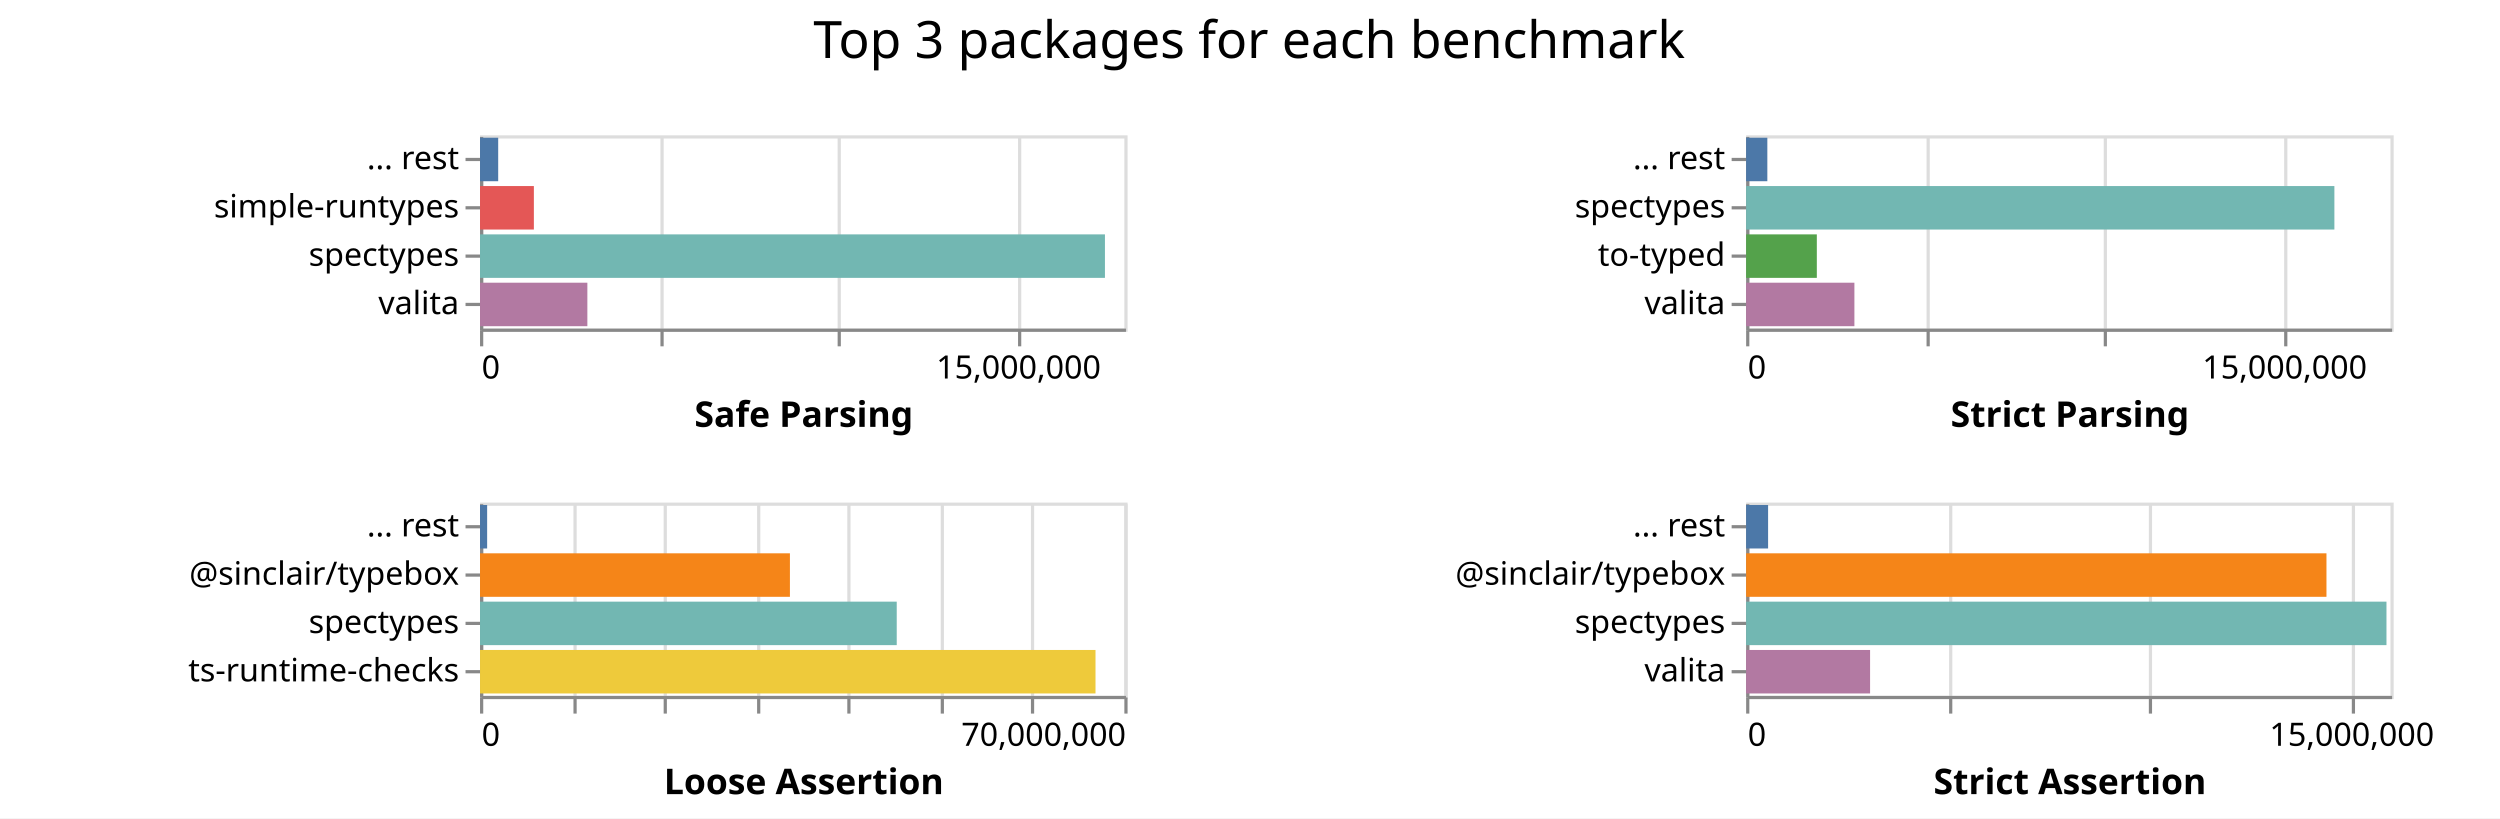
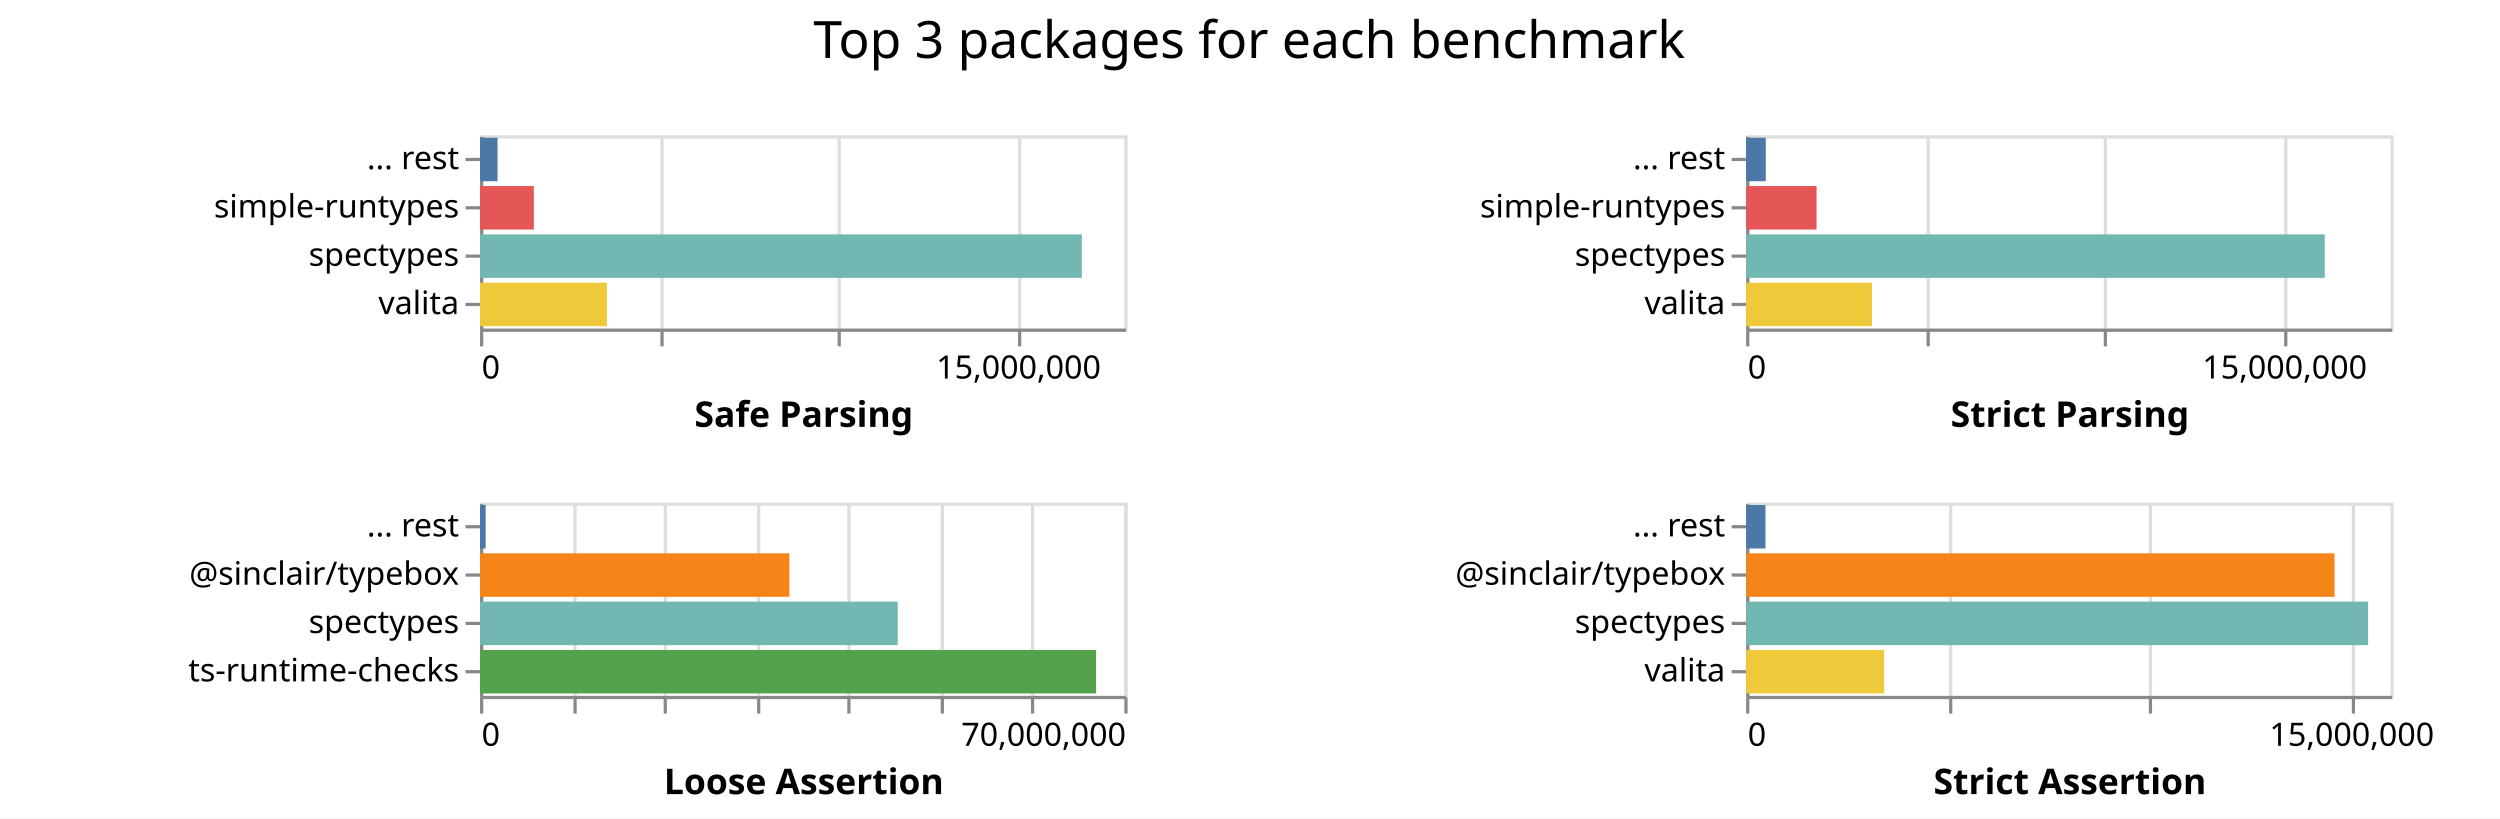
<svg xmlns="http://www.w3.org/2000/svg" class="marks" width="776" height="254">
  <path fill="#fff" d="M0 0h776v254H0z" />
  <g class="mark-group role-frame root" aria-roledescription="group mark container" fill="none" stroke-miterlimit="10">
    <path class="background" aria-hidden="true" d="M149 42Z" />
    <g class="mark-group role-scope child__Safe_Parsing_group" aria-roledescription="group mark container">
      <path class="background" aria-hidden="true" d="M149.5 42.5h200v60h-200Z" stroke="#ddd" />
      <g class="mark-group role-axis" aria-roledescription="axis" aria-label="X-axis for a linear scale with values from 0 to 18,000,000">
        <path class="background" aria-hidden="true" d="M149.5 102.5Z" pointer-events="none" />
        <g class="mark-rule role-axis-grid" pointer-events="none" stroke="#ddd">
          <path d="M149.5 102.5v-60M205.5 102.5v-60M260.5 102.5v-60M316.5 102.5v-60" />
        </g>
      </g>
      <g pointer-events="none" class="mark-group role-axis" aria-roledescription="axis" aria-label="X-axis titled 'Safe Parsing' for a linear scale with values from 0 to 18,000,000">
        <path class="background" aria-hidden="true" d="M149.5 102.5Z" />
        <g class="mark-rule role-axis-tick" stroke="#888">
          <path d="M149.5 102.5v5M205.5 102.5v5M260.5 102.5v5M316.5 102.5v5" />
        </g>
        <g class="mark-text role-axis-label" font-family="sans-serif" font-size="10" fill="#000">
          <text transform="translate(149.5 117.5)">0</text>
          <text text-anchor="middle" transform="translate(316.167 117.5)">15,000,000</text>
        </g>
        <path stroke="#888" d="M149.5 102.5h200" class="mark-rule role-axis-domain" />
        <text text-anchor="middle" transform="translate(249.5 132.5)" font-family="sans-serif" font-size="11" font-weight="bold" fill="#000" class="mark-text role-axis-title">Safe Parsing</text>
      </g>
      <g pointer-events="none" class="mark-group role-axis" aria-roledescription="axis" aria-label="Y-axis for a discrete scale with 4 values: ... rest, simple-runtypes, spectypes, valita">
        <path class="background" aria-hidden="true" d="M149.5 42.5Z" />
        <g class="mark-rule role-axis-tick" stroke="#888">
          <path d="M149.5 49.5h-5M149.5 64.5h-5M149.5 79.5h-5M149.5 94.5h-5" />
        </g>
        <g class="mark-text role-axis-label" text-anchor="end" font-family="sans-serif" font-size="10" fill="#000">
          <text transform="translate(142.5 52.5)">... rest</text>
          <text transform="translate(142.5 67.5)">simple-runtypes</text>
          <text transform="translate(142.5 82.5)">spectypes</text>
          <text transform="translate(142.5 97.5)">valita</text>
        </g>
        <path stroke="#888" d="M149.5 42.5v60" class="mark-rule role-axis-domain" />
      </g>
      <g class="mark-rect role-mark child__Safe_Parsing_marks" aria-roledescription="rect mark container">
-         <path d="M149 72.75h193.975v13.5H149Z" fill="#72b7b2" />
-         <path d="M149 87.75h33.317v13.5H149Z" fill="#b279a2" />
-         <path d="M149 57.75h16.714v13.5H149Z" fill="#e45756" />
-         <path d="M149 42.75h5.639v13.5H149Z" fill="#4c78a8" />
+         <path d="M149 72.75h186.804v13.5H149Z" fill="#72b7b2" />
+         <path d="M149 87.75h39.382v13.5H149Z" fill="#eeca3b" />
+         <path d="M149 57.75h16.7v13.5H149Z" fill="#e45756" />
+         <path d="M149 42.75h5.439v13.5H149Z" fill="#4c78a8" />
      </g>
    </g>
    <g class="mark-group role-scope child__Strict_Parsing_group" aria-roledescription="group mark container">
      <path class="background" aria-hidden="true" d="M542.5 42.5h200v60h-200Z" stroke="#ddd" />
      <g class="mark-group role-axis" aria-roledescription="axis" aria-label="X-axis for a linear scale with values from 0 to 18,000,000">
        <path class="background" aria-hidden="true" d="M542.5 102.5Z" pointer-events="none" />
        <g class="mark-rule role-axis-grid" pointer-events="none" stroke="#ddd">
          <path d="M542.5 102.5v-60M598.5 102.5v-60M653.5 102.5v-60M709.5 102.5v-60" />
        </g>
      </g>
      <g pointer-events="none" class="mark-group role-axis" aria-roledescription="axis" aria-label="X-axis titled 'Strict Parsing' for a linear scale with values from 0 to 18,000,000">
        <path class="background" aria-hidden="true" d="M542.5 102.5Z" />
        <g class="mark-rule role-axis-tick" stroke="#888">
          <path d="M542.5 102.5v5M598.5 102.5v5M653.5 102.5v5M709.5 102.5v5" />
        </g>
        <g class="mark-text role-axis-label" font-family="sans-serif" font-size="10" fill="#000">
          <text transform="translate(542.5 117.5)">0</text>
          <text text-anchor="middle" transform="translate(709.167 117.5)">15,000,000</text>
        </g>
        <path stroke="#888" d="M542.5 102.5h200" class="mark-rule role-axis-domain" />
        <text text-anchor="middle" transform="translate(642.5 132.5)" font-family="sans-serif" font-size="11" font-weight="bold" fill="#000" class="mark-text role-axis-title">Strict Parsing</text>
      </g>
-       <g pointer-events="none" class="mark-group role-axis" aria-roledescription="axis" aria-label="Y-axis for a discrete scale with 4 values: ... rest, spectypes, to-typed, valita">
+       <g pointer-events="none" class="mark-group role-axis" aria-roledescription="axis" aria-label="Y-axis for a discrete scale with 4 values: ... rest, simple-runtypes, spectypes, valita">
        <path class="background" aria-hidden="true" d="M542.5 42.5Z" />
        <g class="mark-rule role-axis-tick" stroke="#888">
          <path d="M542.5 49.5h-5M542.5 64.5h-5M542.5 79.5h-5M542.5 94.5h-5" />
        </g>
        <g class="mark-text role-axis-label" text-anchor="end" font-family="sans-serif" font-size="10" fill="#000">
          <text transform="translate(535.5 52.5)">... rest</text>
-           <text transform="translate(535.5 67.5)">spectypes</text>
-           <text transform="translate(535.5 82.5)">to-typed</text>
+           <text transform="translate(535.5 67.5)">simple-runtypes</text>
+           <text transform="translate(535.5 82.5)">spectypes</text>
          <text transform="translate(535.5 97.5)">valita</text>
        </g>
        <path stroke="#888" d="M542.5 42.5v60" class="mark-rule role-axis-domain" />
      </g>
      <g class="mark-rect role-mark child__Strict_Parsing_marks" aria-roledescription="rect mark container">
-         <path d="M542 57.75h182.594v13.5H542Z" fill="#72b7b2" />
-         <path d="M542 87.75h33.607v13.5H542Z" fill="#b279a2" />
-         <path d="M542 72.75h21.943v13.5H542Z" fill="#54a24b" />
-         <path d="M542 42.75h6.582v13.5H542Z" fill="#4c78a8" />
+         <path d="M542 72.75h179.6v13.5H542Z" fill="#72b7b2" />
+         <path d="M542 87.75h39.074v13.5H542Z" fill="#eeca3b" />
+         <path d="M542 57.75h21.864v13.5H542Z" fill="#e45756" />
+         <path d="M542 42.75h6.1v13.5H542Z" fill="#4c78a8" />
      </g>
    </g>
    <g class="mark-group role-scope child__Loose_Assertion_group" aria-roledescription="group mark container">
      <path class="background" aria-hidden="true" d="M149.5 156.5h200v60h-200Z" stroke="#ddd" />
      <g class="mark-group role-axis" aria-roledescription="axis" aria-label="X-axis for a linear scale with values from 0 to 70,000,000">
        <path class="background" aria-hidden="true" d="M149.5 216.5Z" pointer-events="none" />
        <g class="mark-rule role-axis-grid" pointer-events="none" stroke="#ddd">
          <path d="M149.5 216.5v-60M178.5 216.5v-60M206.5 216.5v-60M235.5 216.5v-60M263.5 216.5v-60M292.5 216.5v-60M320.5 216.5v-60M349.5 216.5v-60" />
        </g>
      </g>
      <g pointer-events="none" class="mark-group role-axis" aria-roledescription="axis" aria-label="X-axis titled 'Loose Assertion' for a linear scale with values from 0 to 70,000,000">
        <path class="background" aria-hidden="true" d="M149.5 216.5Z" />
        <g class="mark-rule role-axis-tick" stroke="#888">
          <path d="M149.5 216.5v5M178.5 216.5v5M206.5 216.5v5M235.5 216.5v5M263.5 216.5v5M292.5 216.5v5M320.5 216.5v5M349.5 216.5v5" />
        </g>
        <g class="mark-text role-axis-label" font-family="sans-serif" font-size="10" fill="#000">
          <text transform="translate(149.5 231.5)">0</text>
          <text text-anchor="end" transform="translate(349.5 231.5)">70,000,000</text>
        </g>
        <path stroke="#888" d="M149.5 216.5h200" class="mark-rule role-axis-domain" />
        <text text-anchor="middle" transform="translate(249.5 246.5)" font-family="sans-serif" font-size="11" font-weight="bold" fill="#000" class="mark-text role-axis-title">Loose Assertion</text>
      </g>
      <g pointer-events="none" class="mark-group role-axis" aria-roledescription="axis" aria-label="Y-axis for a discrete scale with 4 values: ... rest, @sinclair/typebox, spectypes, ts-runtime-checks">
        <path class="background" aria-hidden="true" d="M149.5 156.5Z" />
        <g class="mark-rule role-axis-tick" stroke="#888">
          <path d="M149.5 163.5h-5M149.5 178.5h-5M149.5 193.5h-5M149.5 208.5h-5" />
        </g>
        <g class="mark-text role-axis-label" text-anchor="end" font-family="sans-serif" font-size="10" fill="#000">
          <text transform="translate(142.5 166.5)">... rest</text>
          <text transform="translate(142.5 181.5)">@sinclair/typebox</text>
          <text transform="translate(142.5 196.5)">spectypes</text>
          <text transform="translate(142.5 211.5)">ts-runtime-checks</text>
        </g>
        <path stroke="#888" d="M149.5 156.5v60" class="mark-rule role-axis-domain" />
      </g>
      <g class="mark-rect role-mark child__Loose_Assertion_marks" aria-roledescription="rect mark container">
-         <path d="M149 201.75h191.044v13.5H149Z" fill="#eeca3b" />
-         <path d="M149 186.75h129.346v13.5H149Z" fill="#72b7b2" />
-         <path d="M149 171.75h96.191v13.5H149Z" fill="#f58518" />
-         <path d="M149 156.75h2.208v13.5H149Z" fill="#4c78a8" />
+         <path d="M149 201.75h191.235v13.5H149Z" fill="#54a24b" />
+         <path d="M149 186.75h129.663v13.5H149Z" fill="#72b7b2" />
+         <path d="M149 171.75h96.034v13.5H149Z" fill="#f58518" />
+         <path d="M149 156.75h1.742v13.5H149Z" fill="#4c78a8" />
      </g>
    </g>
    <g class="mark-group role-scope child__Strict_Assertion_group" aria-roledescription="group mark container">
      <path class="background" aria-hidden="true" d="M542.5 156.5h200v60h-200Z" stroke="#ddd" />
      <g class="mark-group role-axis" aria-roledescription="axis" aria-label="X-axis for a linear scale with values from 0 to 16,000,000">
        <path class="background" aria-hidden="true" d="M542.5 216.5Z" pointer-events="none" />
        <g class="mark-rule role-axis-grid" pointer-events="none" stroke="#ddd">
          <path d="M542.5 216.5v-60M605.5 216.5v-60M667.5 216.5v-60M730.5 216.5v-60" />
        </g>
      </g>
      <g pointer-events="none" class="mark-group role-axis" aria-roledescription="axis" aria-label="X-axis titled 'Strict Assertion' for a linear scale with values from 0 to 16,000,000">
        <path class="background" aria-hidden="true" d="M542.5 216.5Z" />
        <g class="mark-rule role-axis-tick" stroke="#888">
          <path d="M542.5 216.5v5M605.5 216.5v5M667.5 216.5v5M730.5 216.5v5" />
        </g>
        <g class="mark-text role-axis-label" font-family="sans-serif" font-size="10" fill="#000">
          <text transform="translate(542.5 231.5)">0</text>
          <text text-anchor="middle" transform="translate(730 231.5)">15,000,000</text>
        </g>
        <path stroke="#888" d="M542.5 216.5h200" class="mark-rule role-axis-domain" />
        <text text-anchor="middle" transform="translate(642.5 246.5)" font-family="sans-serif" font-size="11" font-weight="bold" fill="#000" class="mark-text role-axis-title">Strict Assertion</text>
      </g>
      <g pointer-events="none" class="mark-group role-axis" aria-roledescription="axis" aria-label="Y-axis for a discrete scale with 4 values: ... rest, @sinclair/typebox, spectypes, valita">
        <path class="background" aria-hidden="true" d="M542.5 156.5Z" />
        <g class="mark-rule role-axis-tick" stroke="#888">
          <path d="M542.5 163.5h-5M542.5 178.5h-5M542.5 193.5h-5M542.5 208.5h-5" />
        </g>
        <g class="mark-text role-axis-label" text-anchor="end" font-family="sans-serif" font-size="10" fill="#000">
          <text transform="translate(535.5 166.5)">... rest</text>
          <text transform="translate(535.5 181.5)">@sinclair/typebox</text>
          <text transform="translate(535.5 196.5)">spectypes</text>
          <text transform="translate(535.5 211.5)">valita</text>
        </g>
        <path stroke="#888" d="M542.5 156.5v60" class="mark-rule role-axis-domain" />
      </g>
      <g class="mark-rect role-mark child__Strict_Assertion_marks" aria-roledescription="rect mark container">
-         <path d="M542 186.75h198.762v13.5H542Z" fill="#72b7b2" />
-         <path d="M542 171.75h180.135v13.5H542Z" fill="#f58518" />
-         <path d="M542 201.75h38.473v13.5H542Z" fill="#b279a2" />
-         <path d="M542 156.75h6.817v13.5H542Z" fill="#4c78a8" />
+         <path d="M542 186.75h193.075v13.5H542Z" fill="#72b7b2" />
+         <path d="M542 171.75h182.65v13.5H542Z" fill="#f58518" />
+         <path d="M542 201.75h42.844v13.5H542Z" fill="#eeca3b" />
+         <path d="M542 156.75h6.004v13.5H542Z" fill="#4c78a8" />
      </g>
    </g>
    <g class="mark-group role-title">
      <path class="background" aria-hidden="true" d="M387.75 5Z" pointer-events="none" />
      <text text-anchor="middle" transform="translate(387.75 18)" font-family="sans-serif" font-size="16" fill="#000" class="mark-text role-title-text" aria-roledescription="title" aria-label="Title text 'Top 3 packages for each benchmark'" pointer-events="none">Top 3 packages for each benchmark</text>
    </g>
  </g>
</svg>
